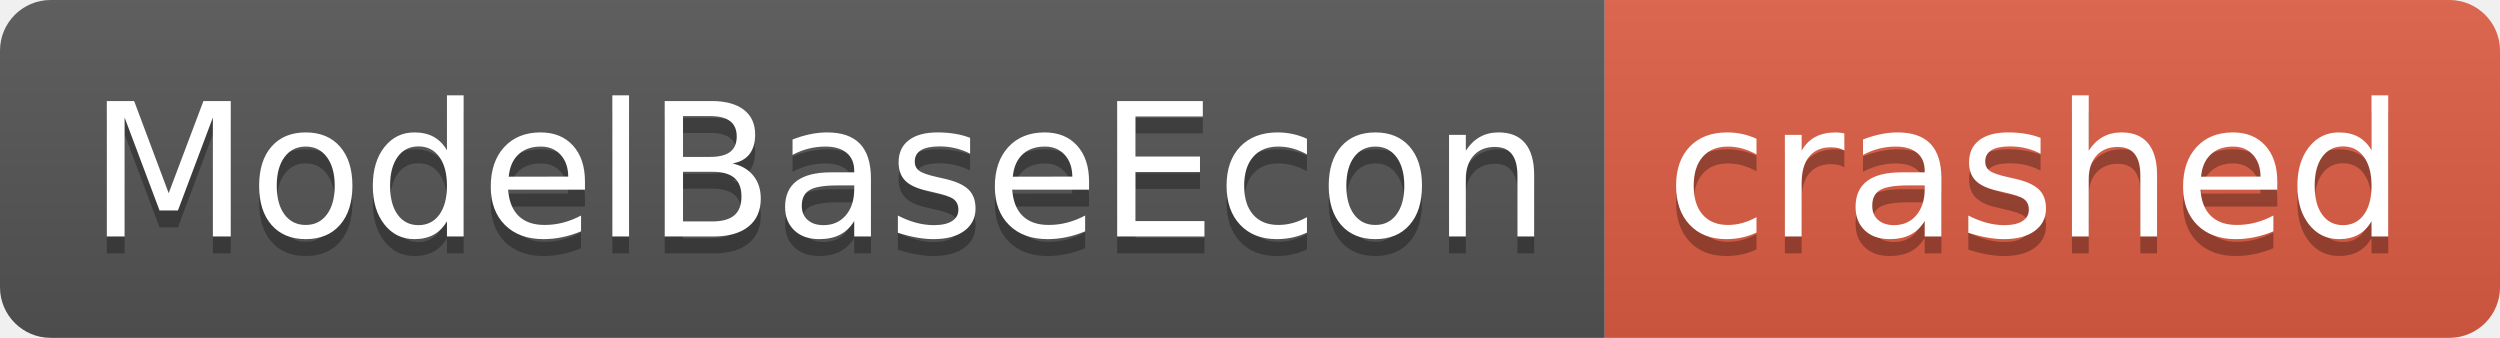
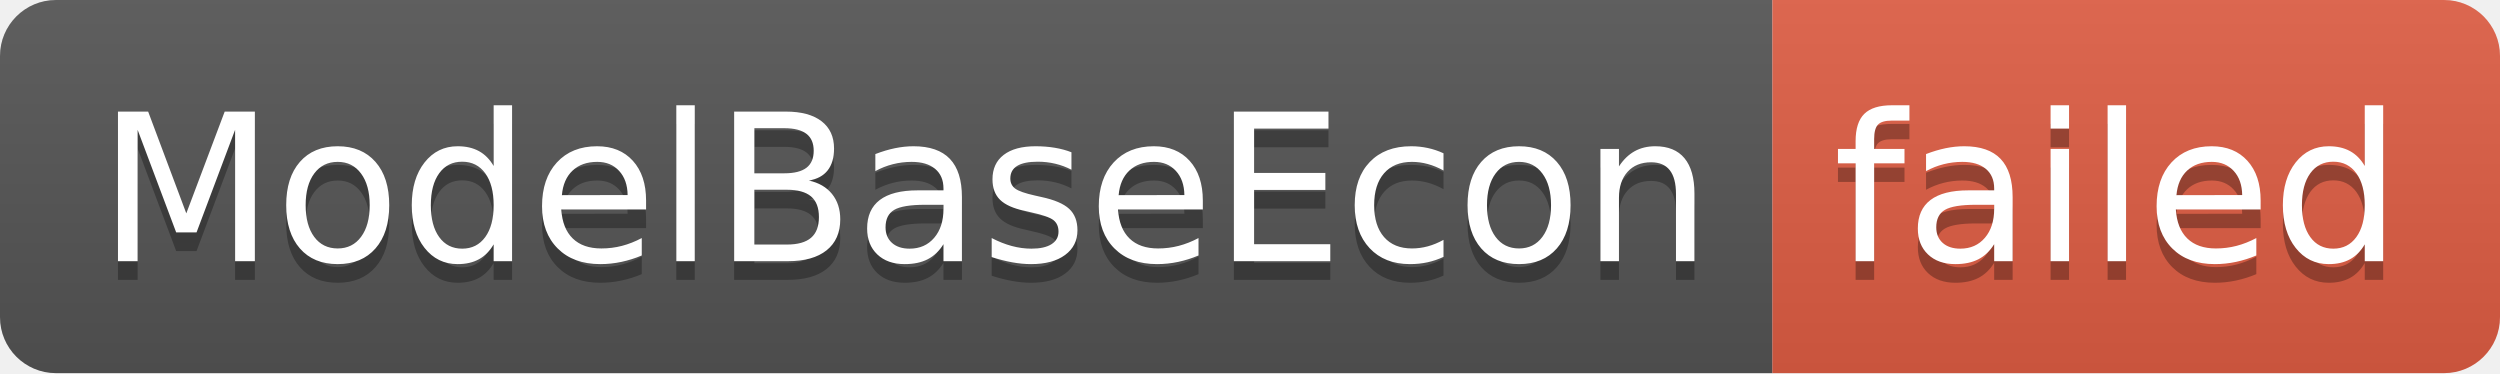
- <svg xmlns="http://www.w3.org/2000/svg" width="148" height="20" role="img" aria-label="ModelBaseEcon: crashed">
+ <svg xmlns="http://www.w3.org/2000/svg" width="134" height="20" role="img" aria-label="ModelBaseEcon: failed">
  <linearGradient id="s" x2="0" y2="100%">
    <stop offset="0" stop-color="#bbb" stop-opacity=".1" />
    <stop offset="1" stop-opacity=".1" />
  </linearGradient>
  <clipPath id="r">
-     <rect width="148" height="20" rx="3" fill="#fff" />
+     <rect width="134" height="20" rx="3" fill="#fff" />
  </clipPath>
  <g clip-path="url(#r)">
    <rect width="95" height="20" fill="#555" />
-     <rect x="95" width="53" height="20" fill="#e05d44" />
-     <rect width="148" height="20" fill="url(#s)" />
+     <rect x="95" width="39" height="20" fill="#e05d44" />
+     <rect width="134" height="20" fill="url(#s)" />
  </g>
  <g fill="#fff" text-anchor="middle" font-family="Verdana,Geneva,DejaVu Sans,sans-serif" text-rendering="geometricPrecision" font-size="110">
    <text aria-hidden="true" x="485" y="150" fill="#010101" fill-opacity=".3" transform="scale(.1)" textLength="850">ModelBaseEcon</text>
    <text x="485" y="140" transform="scale(.1)" fill="#fff" textLength="850">ModelBaseEcon</text>
-     <text aria-hidden="true" x="1205" y="150" fill="#010101" fill-opacity=".3" transform="scale(.1)" textLength="430">crashed</text>
-     <text x="1205" y="140" transform="scale(.1)" fill="#fff" textLength="430">crashed</text>
+     <text aria-hidden="true" x="1135" y="150" fill="#010101" fill-opacity=".3" transform="scale(.1)" textLength="290">failed</text>
+     <text x="1135" y="140" transform="scale(.1)" fill="#fff" textLength="290">failed</text>
  </g>
</svg>
